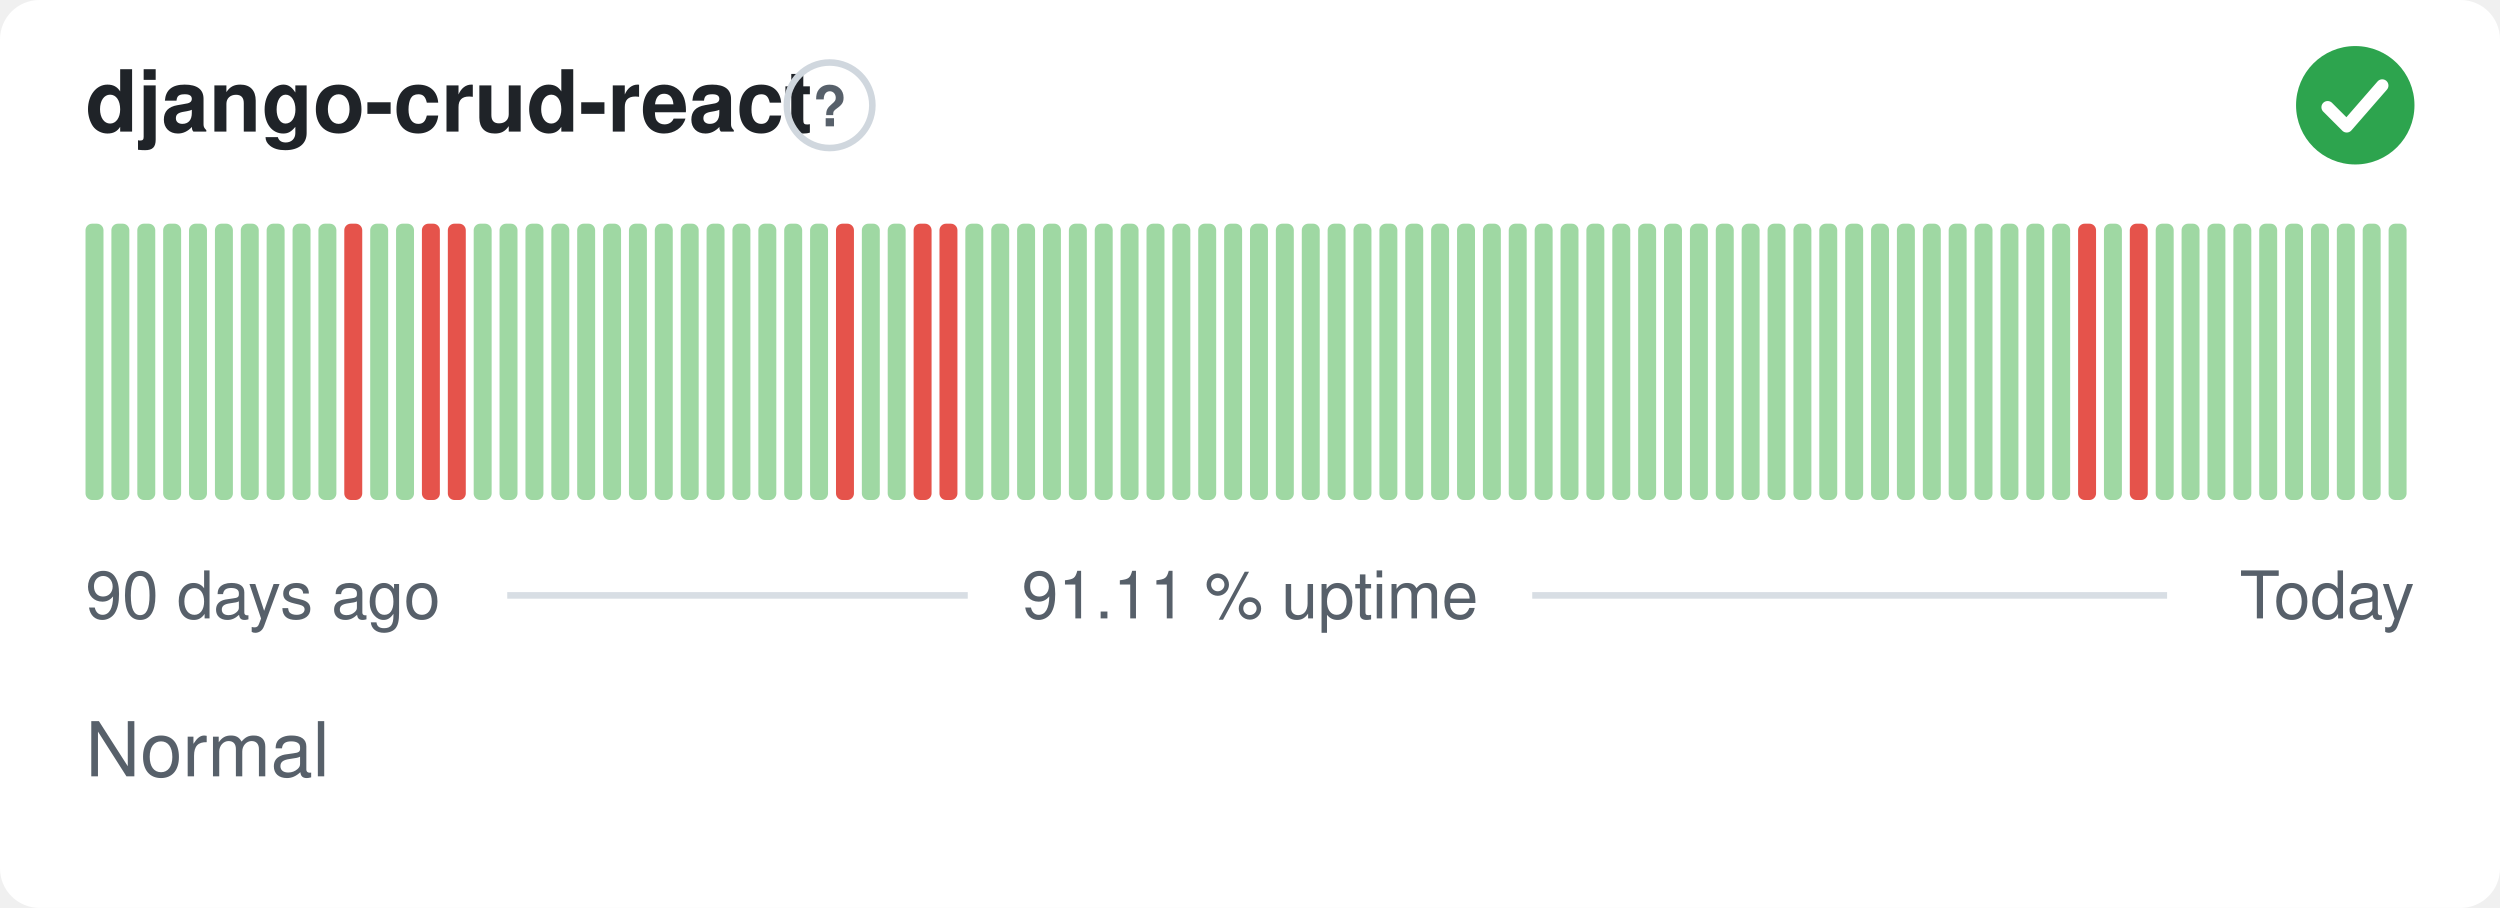
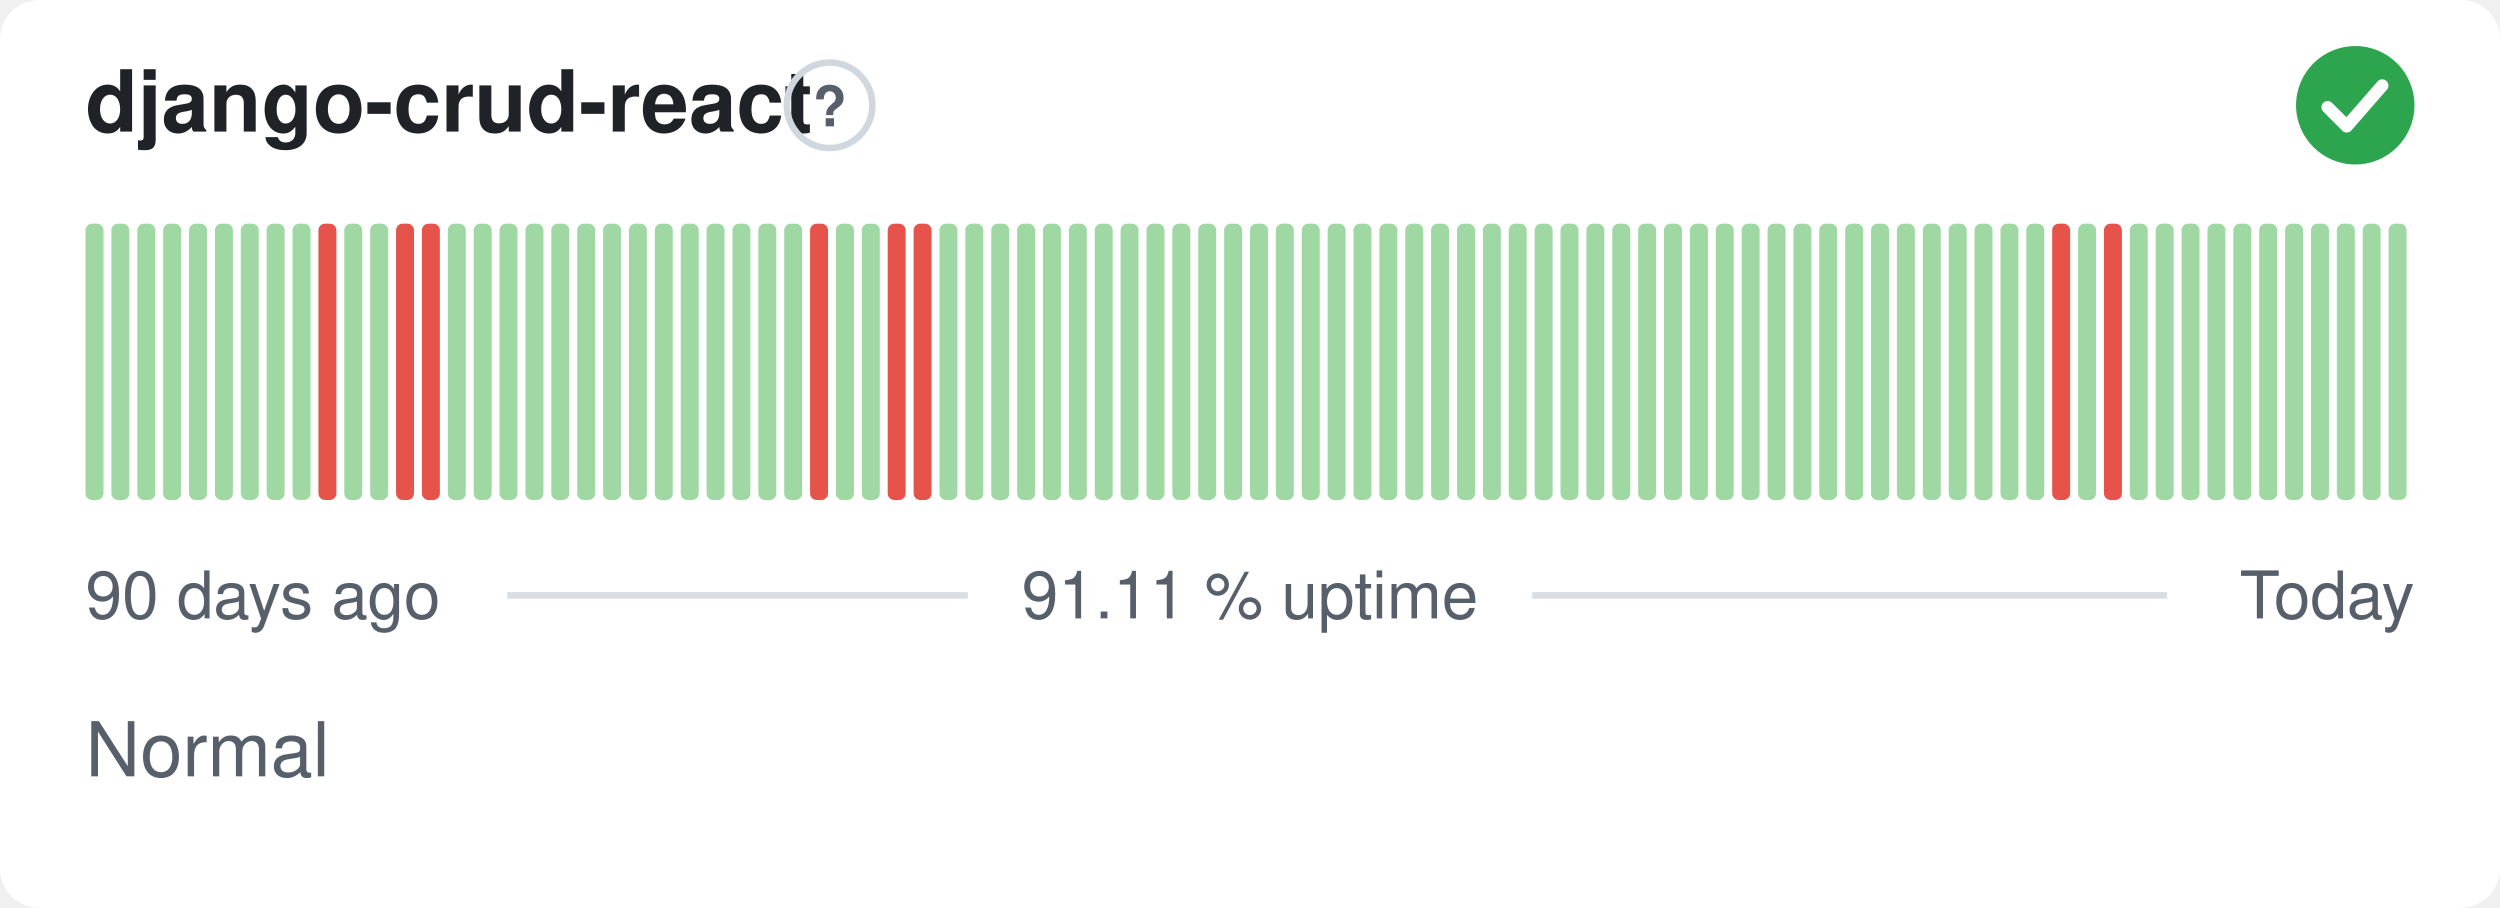
<svg xmlns="http://www.w3.org/2000/svg" width="380" height="138" viewBox="0 0 380 138" role="img" aria-label="django-crud-react: Normal, 91.11 % uptime over the last 90 days" font-family="-apple-system,BlinkMacSystemFont,'Segoe UI',Helvetica,Arial,sans-serif">
  <style>
    @media (prefers-color-scheme: dark) {
      .bg { fill: #0d1117 }
      .title { fill: #e6edf3 }
      .muted { fill: #8b949e }
      .hint { stroke: #30363d }
      .rule { stroke: #30363d }
      .nodata { fill: #21262d }
    }
  </style>
  <rect class="bg" width="380" height="138" rx="6" fill="#ffffff" />
  <text class="title" x="13" y="20" font-size="13" font-weight="600" fill="#1f2328">django-crud-react</text>
  <circle class="hint" cx="126.1" cy="16" r="6.5" fill="none" stroke="#d0d7de" stroke-width="1" />
  <text class="muted" x="126.1" y="19.2" text-anchor="middle" font-size="8.5" font-weight="700" fill="#57606a">?</text>
  <circle cx="358" cy="16" r="9" fill="#2da44e" />
  <path d="M353.80 16.30l2.90 2.90 5.40 -6.20" fill="none" stroke="#fff" stroke-width="1.89" stroke-linecap="round" stroke-linejoin="round" />
  <rect x="13.00" y="34.00" width="2.73" height="42.00" rx="1" fill="#9fd8a3" />
  <rect x="16.93" y="34.00" width="2.73" height="42.00" rx="1" fill="#9fd8a3" />
  <rect x="20.87" y="34.00" width="2.73" height="42.00" rx="1" fill="#9fd8a3" />
  <rect x="24.80" y="34.00" width="2.73" height="42.00" rx="1" fill="#9fd8a3" />
  <rect x="28.73" y="34.00" width="2.73" height="42.00" rx="1" fill="#9fd8a3" />
  <rect x="32.67" y="34.00" width="2.73" height="42.00" rx="1" fill="#9fd8a3" />
  <rect x="36.60" y="34.00" width="2.73" height="42.00" rx="1" fill="#9fd8a3" />
  <rect x="40.53" y="34.00" width="2.73" height="42.00" rx="1" fill="#9fd8a3" />
  <rect x="44.47" y="34.00" width="2.73" height="42.00" rx="1" fill="#9fd8a3" />
-   <rect x="48.40" y="34.00" width="2.73" height="42.00" rx="1" fill="#9fd8a3" />
-   <rect x="52.33" y="34.00" width="2.73" height="42.00" rx="1" fill="#e5534b" />
+   <rect x="48.40" y="34.00" width="2.73" height="42.00" rx="1" fill="#e5534b" />
+   <rect x="52.33" y="34.00" width="2.73" height="42.00" rx="1" fill="#9fd8a3" />
  <rect x="56.27" y="34.00" width="2.73" height="42.00" rx="1" fill="#9fd8a3" />
-   <rect x="60.20" y="34.00" width="2.73" height="42.00" rx="1" fill="#9fd8a3" />
+   <rect x="60.20" y="34.00" width="2.73" height="42.00" rx="1" fill="#e5534b" />
  <rect x="64.13" y="34.00" width="2.73" height="42.00" rx="1" fill="#e5534b" />
-   <rect x="68.07" y="34.00" width="2.73" height="42.00" rx="1" fill="#e5534b" />
+   <rect x="68.07" y="34.00" width="2.73" height="42.00" rx="1" fill="#9fd8a3" />
  <rect x="72.00" y="34.00" width="2.73" height="42.00" rx="1" fill="#9fd8a3" />
  <rect x="75.93" y="34.00" width="2.73" height="42.00" rx="1" fill="#9fd8a3" />
  <rect x="79.87" y="34.00" width="2.73" height="42.00" rx="1" fill="#9fd8a3" />
  <rect x="83.80" y="34.00" width="2.73" height="42.00" rx="1" fill="#9fd8a3" />
  <rect x="87.73" y="34.00" width="2.73" height="42.00" rx="1" fill="#9fd8a3" />
  <rect x="91.67" y="34.00" width="2.73" height="42.00" rx="1" fill="#9fd8a3" />
  <rect x="95.60" y="34.00" width="2.73" height="42.00" rx="1" fill="#9fd8a3" />
  <rect x="99.53" y="34.00" width="2.73" height="42.00" rx="1" fill="#9fd8a3" />
  <rect x="103.47" y="34.00" width="2.73" height="42.00" rx="1" fill="#9fd8a3" />
  <rect x="107.40" y="34.00" width="2.73" height="42.00" rx="1" fill="#9fd8a3" />
  <rect x="111.33" y="34.00" width="2.73" height="42.00" rx="1" fill="#9fd8a3" />
  <rect x="115.27" y="34.00" width="2.73" height="42.00" rx="1" fill="#9fd8a3" />
  <rect x="119.20" y="34.00" width="2.73" height="42.00" rx="1" fill="#9fd8a3" />
-   <rect x="123.13" y="34.00" width="2.73" height="42.00" rx="1" fill="#9fd8a3" />
-   <rect x="127.07" y="34.00" width="2.73" height="42.00" rx="1" fill="#e5534b" />
+   <rect x="123.13" y="34.00" width="2.73" height="42.00" rx="1" fill="#e5534b" />
+   <rect x="127.07" y="34.00" width="2.73" height="42.00" rx="1" fill="#9fd8a3" />
  <rect x="131.00" y="34.00" width="2.73" height="42.00" rx="1" fill="#9fd8a3" />
-   <rect x="134.93" y="34.00" width="2.73" height="42.00" rx="1" fill="#9fd8a3" />
+   <rect x="134.93" y="34.00" width="2.73" height="42.00" rx="1" fill="#e5534b" />
  <rect x="138.87" y="34.00" width="2.73" height="42.00" rx="1" fill="#e5534b" />
-   <rect x="142.80" y="34.00" width="2.73" height="42.00" rx="1" fill="#e5534b" />
+   <rect x="142.80" y="34.00" width="2.73" height="42.00" rx="1" fill="#9fd8a3" />
  <rect x="146.73" y="34.00" width="2.73" height="42.00" rx="1" fill="#9fd8a3" />
  <rect x="150.67" y="34.00" width="2.73" height="42.00" rx="1" fill="#9fd8a3" />
  <rect x="154.60" y="34.00" width="2.73" height="42.00" rx="1" fill="#9fd8a3" />
  <rect x="158.53" y="34.00" width="2.73" height="42.00" rx="1" fill="#9fd8a3" />
  <rect x="162.47" y="34.00" width="2.73" height="42.00" rx="1" fill="#9fd8a3" />
  <rect x="166.40" y="34.00" width="2.73" height="42.00" rx="1" fill="#9fd8a3" />
  <rect x="170.33" y="34.00" width="2.73" height="42.00" rx="1" fill="#9fd8a3" />
  <rect x="174.27" y="34.00" width="2.73" height="42.00" rx="1" fill="#9fd8a3" />
  <rect x="178.20" y="34.00" width="2.73" height="42.00" rx="1" fill="#9fd8a3" />
  <rect x="182.13" y="34.00" width="2.73" height="42.00" rx="1" fill="#9fd8a3" />
  <rect x="186.07" y="34.00" width="2.73" height="42.00" rx="1" fill="#9fd8a3" />
  <rect x="190.00" y="34.00" width="2.73" height="42.00" rx="1" fill="#9fd8a3" />
  <rect x="193.93" y="34.00" width="2.73" height="42.00" rx="1" fill="#9fd8a3" />
  <rect x="197.87" y="34.00" width="2.73" height="42.00" rx="1" fill="#9fd8a3" />
  <rect x="201.80" y="34.00" width="2.73" height="42.00" rx="1" fill="#9fd8a3" />
  <rect x="205.73" y="34.00" width="2.73" height="42.00" rx="1" fill="#9fd8a3" />
  <rect x="209.67" y="34.00" width="2.73" height="42.00" rx="1" fill="#9fd8a3" />
  <rect x="213.60" y="34.00" width="2.73" height="42.00" rx="1" fill="#9fd8a3" />
  <rect x="217.53" y="34.00" width="2.73" height="42.00" rx="1" fill="#9fd8a3" />
  <rect x="221.47" y="34.00" width="2.73" height="42.00" rx="1" fill="#9fd8a3" />
  <rect x="225.40" y="34.00" width="2.73" height="42.00" rx="1" fill="#9fd8a3" />
  <rect x="229.33" y="34.00" width="2.73" height="42.00" rx="1" fill="#9fd8a3" />
  <rect x="233.27" y="34.00" width="2.73" height="42.00" rx="1" fill="#9fd8a3" />
  <rect x="237.20" y="34.00" width="2.73" height="42.00" rx="1" fill="#9fd8a3" />
  <rect x="241.13" y="34.00" width="2.73" height="42.00" rx="1" fill="#9fd8a3" />
  <rect x="245.07" y="34.00" width="2.73" height="42.00" rx="1" fill="#9fd8a3" />
  <rect x="249.00" y="34.00" width="2.73" height="42.00" rx="1" fill="#9fd8a3" />
  <rect x="252.93" y="34.00" width="2.73" height="42.00" rx="1" fill="#9fd8a3" />
  <rect x="256.87" y="34.00" width="2.73" height="42.00" rx="1" fill="#9fd8a3" />
  <rect x="260.80" y="34.00" width="2.73" height="42.00" rx="1" fill="#9fd8a3" />
  <rect x="264.73" y="34.00" width="2.73" height="42.00" rx="1" fill="#9fd8a3" />
  <rect x="268.67" y="34.00" width="2.73" height="42.00" rx="1" fill="#9fd8a3" />
  <rect x="272.60" y="34.00" width="2.73" height="42.00" rx="1" fill="#9fd8a3" />
  <rect x="276.53" y="34.00" width="2.73" height="42.00" rx="1" fill="#9fd8a3" />
  <rect x="280.47" y="34.00" width="2.73" height="42.00" rx="1" fill="#9fd8a3" />
  <rect x="284.40" y="34.00" width="2.73" height="42.00" rx="1" fill="#9fd8a3" />
  <rect x="288.33" y="34.00" width="2.73" height="42.00" rx="1" fill="#9fd8a3" />
  <rect x="292.27" y="34.00" width="2.73" height="42.00" rx="1" fill="#9fd8a3" />
  <rect x="296.20" y="34.00" width="2.73" height="42.00" rx="1" fill="#9fd8a3" />
  <rect x="300.13" y="34.00" width="2.73" height="42.00" rx="1" fill="#9fd8a3" />
  <rect x="304.07" y="34.00" width="2.73" height="42.00" rx="1" fill="#9fd8a3" />
  <rect x="308.00" y="34.00" width="2.73" height="42.00" rx="1" fill="#9fd8a3" />
-   <rect x="311.93" y="34.00" width="2.73" height="42.00" rx="1" fill="#9fd8a3" />
-   <rect x="315.87" y="34.00" width="2.73" height="42.00" rx="1" fill="#e5534b" />
-   <rect x="319.80" y="34.00" width="2.73" height="42.00" rx="1" fill="#9fd8a3" />
-   <rect x="323.73" y="34.00" width="2.73" height="42.00" rx="1" fill="#e5534b" />
+   <rect x="311.93" y="34.00" width="2.73" height="42.00" rx="1" fill="#e5534b" />
+   <rect x="315.87" y="34.00" width="2.73" height="42.00" rx="1" fill="#9fd8a3" />
+   <rect x="319.80" y="34.00" width="2.73" height="42.00" rx="1" fill="#e5534b" />
+   <rect x="323.73" y="34.00" width="2.73" height="42.00" rx="1" fill="#9fd8a3" />
  <rect x="327.67" y="34.00" width="2.73" height="42.00" rx="1" fill="#9fd8a3" />
  <rect x="331.60" y="34.00" width="2.73" height="42.00" rx="1" fill="#9fd8a3" />
  <rect x="335.53" y="34.00" width="2.73" height="42.00" rx="1" fill="#9fd8a3" />
  <rect x="339.47" y="34.00" width="2.73" height="42.00" rx="1" fill="#9fd8a3" />
  <rect x="343.40" y="34.00" width="2.73" height="42.00" rx="1" fill="#9fd8a3" />
  <rect x="347.33" y="34.00" width="2.73" height="42.00" rx="1" fill="#9fd8a3" />
  <rect x="351.27" y="34.00" width="2.73" height="42.00" rx="1" fill="#9fd8a3" />
  <rect x="355.20" y="34.00" width="2.73" height="42.00" rx="1" fill="#9fd8a3" />
  <rect x="359.13" y="34.00" width="2.73" height="42.00" rx="1" fill="#9fd8a3" />
  <rect x="363.07" y="34.00" width="2.73" height="42.00" rx="1" fill="#9fd8a3" />
  <text class="muted" x="13" y="94" font-size="10" fill="#57606a">90 days ago</text>
  <text class="muted" x="190" y="94" text-anchor="middle" font-size="10" fill="#57606a">91.11 % uptime</text>
  <text class="muted" x="367" y="94" text-anchor="end" font-size="10" fill="#57606a">Today</text>
  <line class="rule" x1="77.1" y1="90.5" x2="147.1" y2="90.5" stroke="#d8dee4" stroke-width="1" />
  <line class="rule" x1="232.9" y1="90.5" x2="329.4" y2="90.5" stroke="#d8dee4" stroke-width="1" />
  <text class="muted" x="13" y="118" font-size="11.5" fill="#57606a">Normal</text>
</svg>
